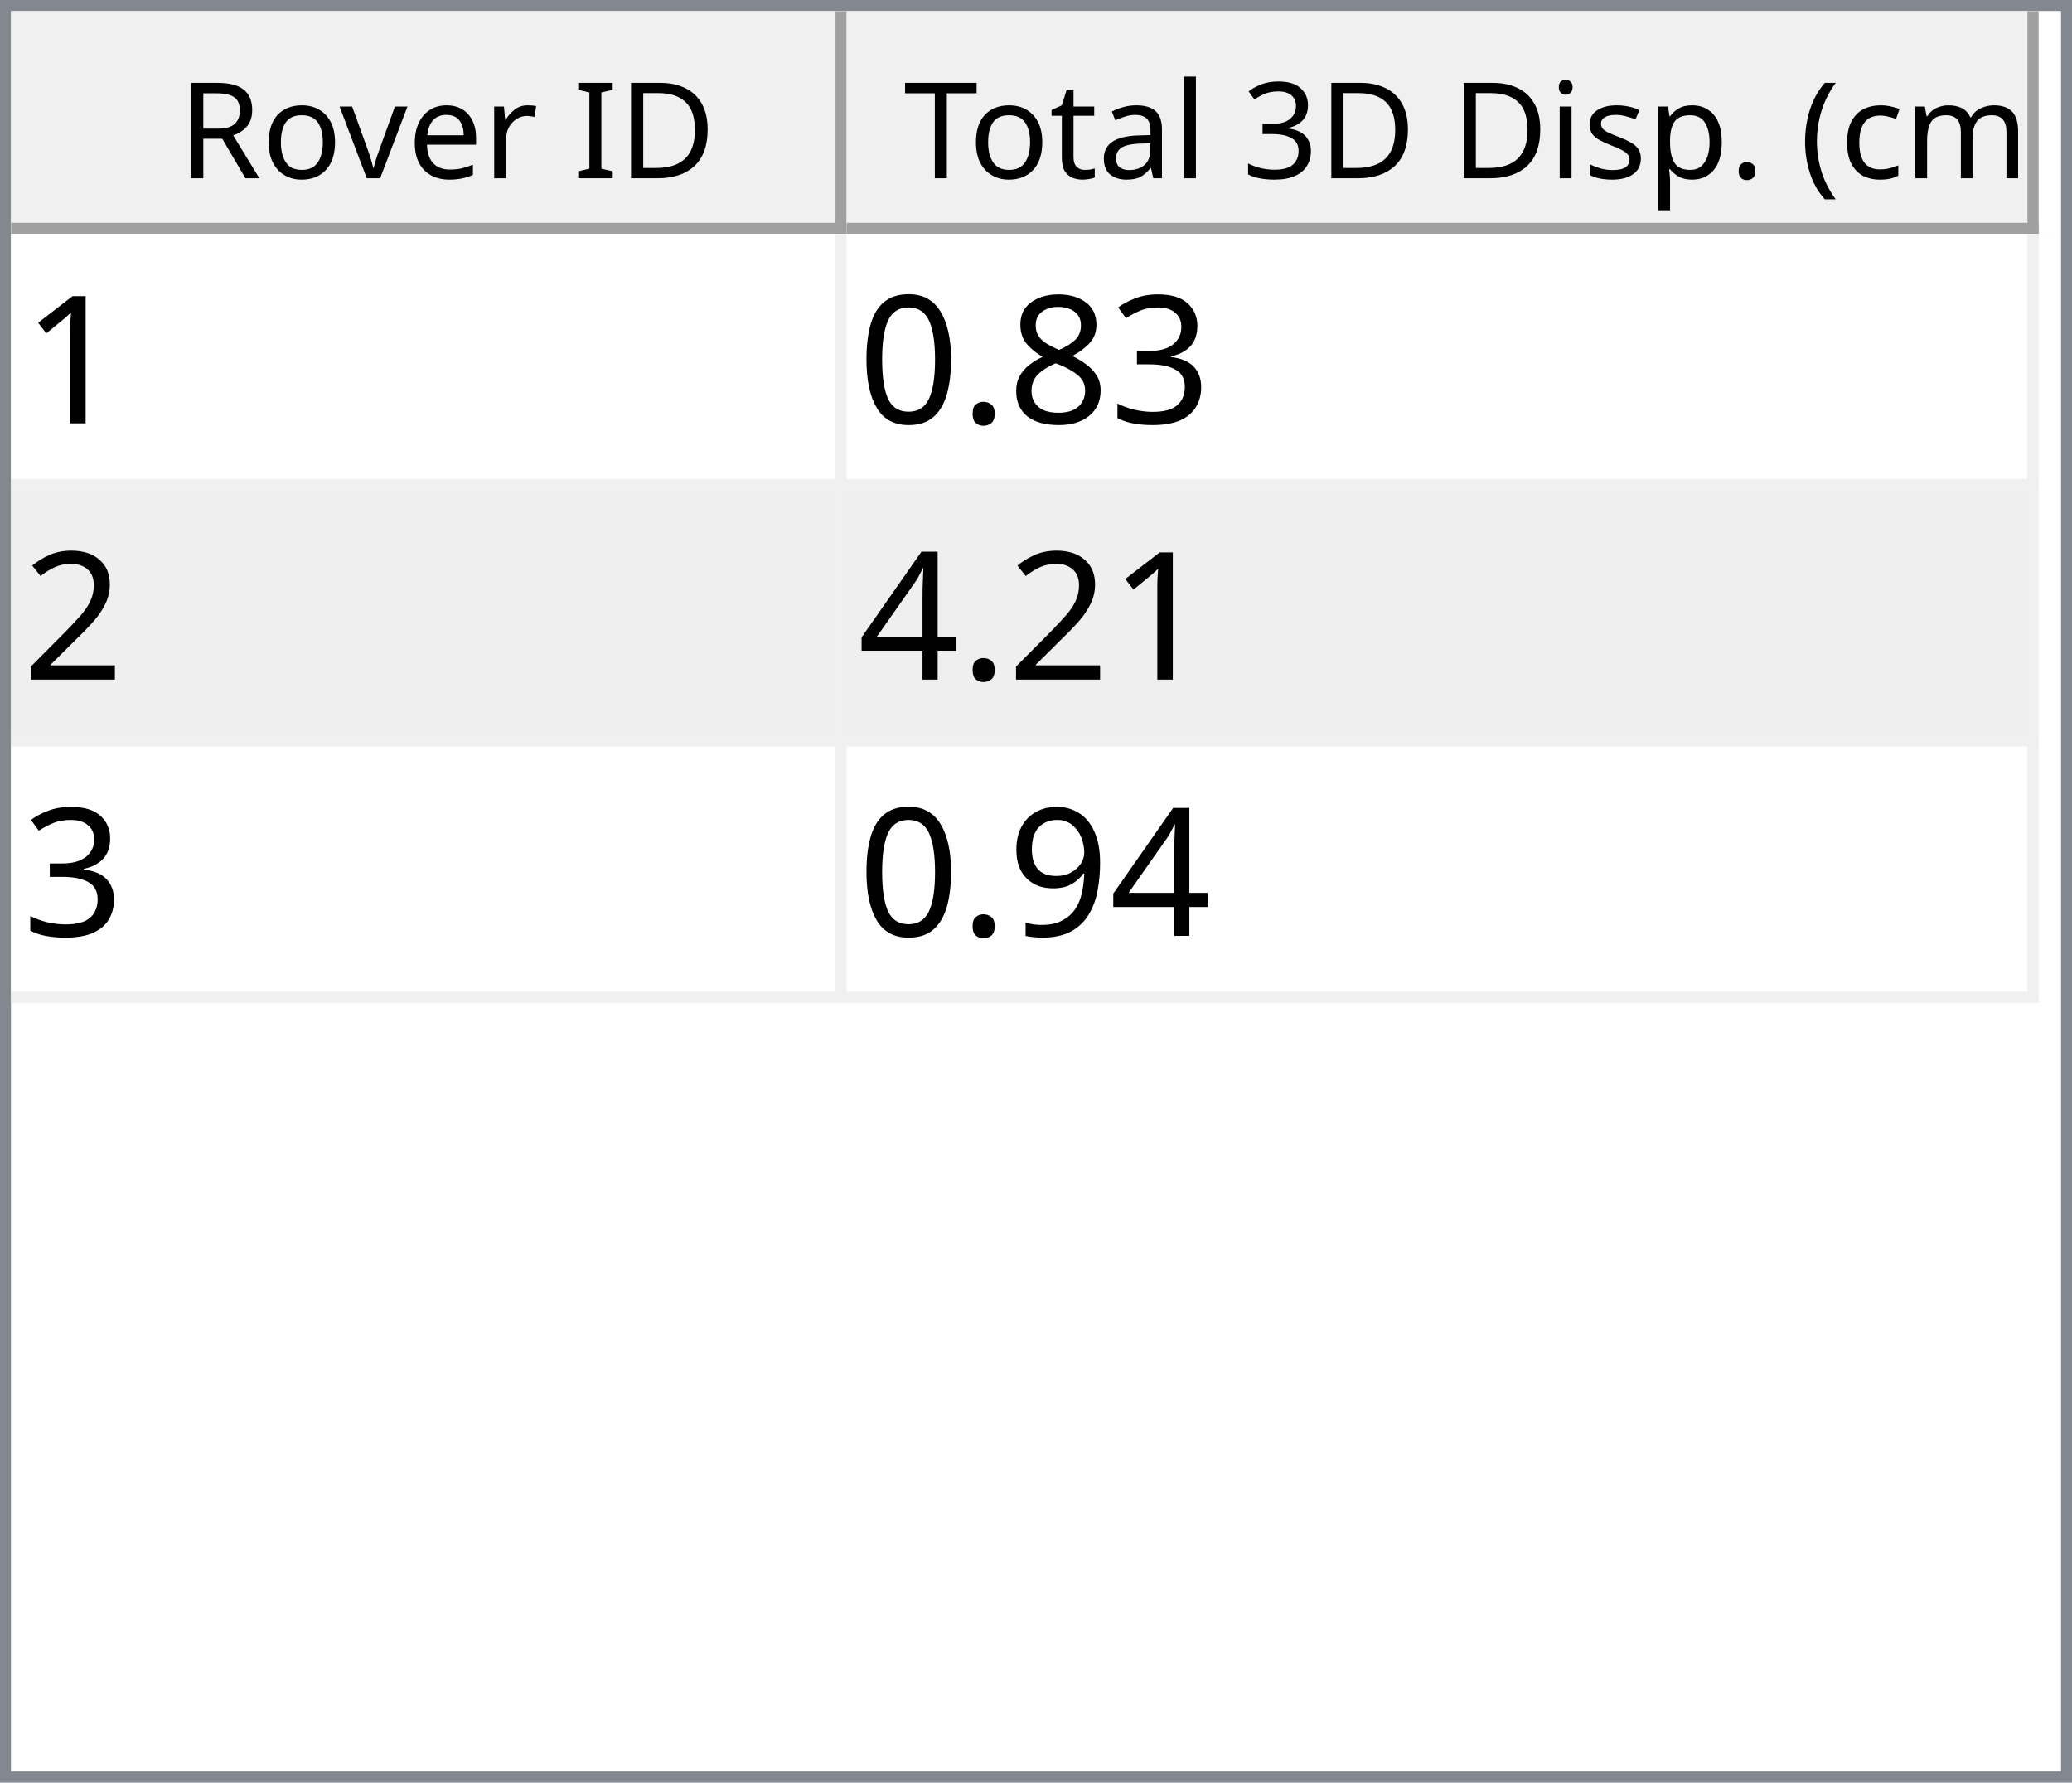
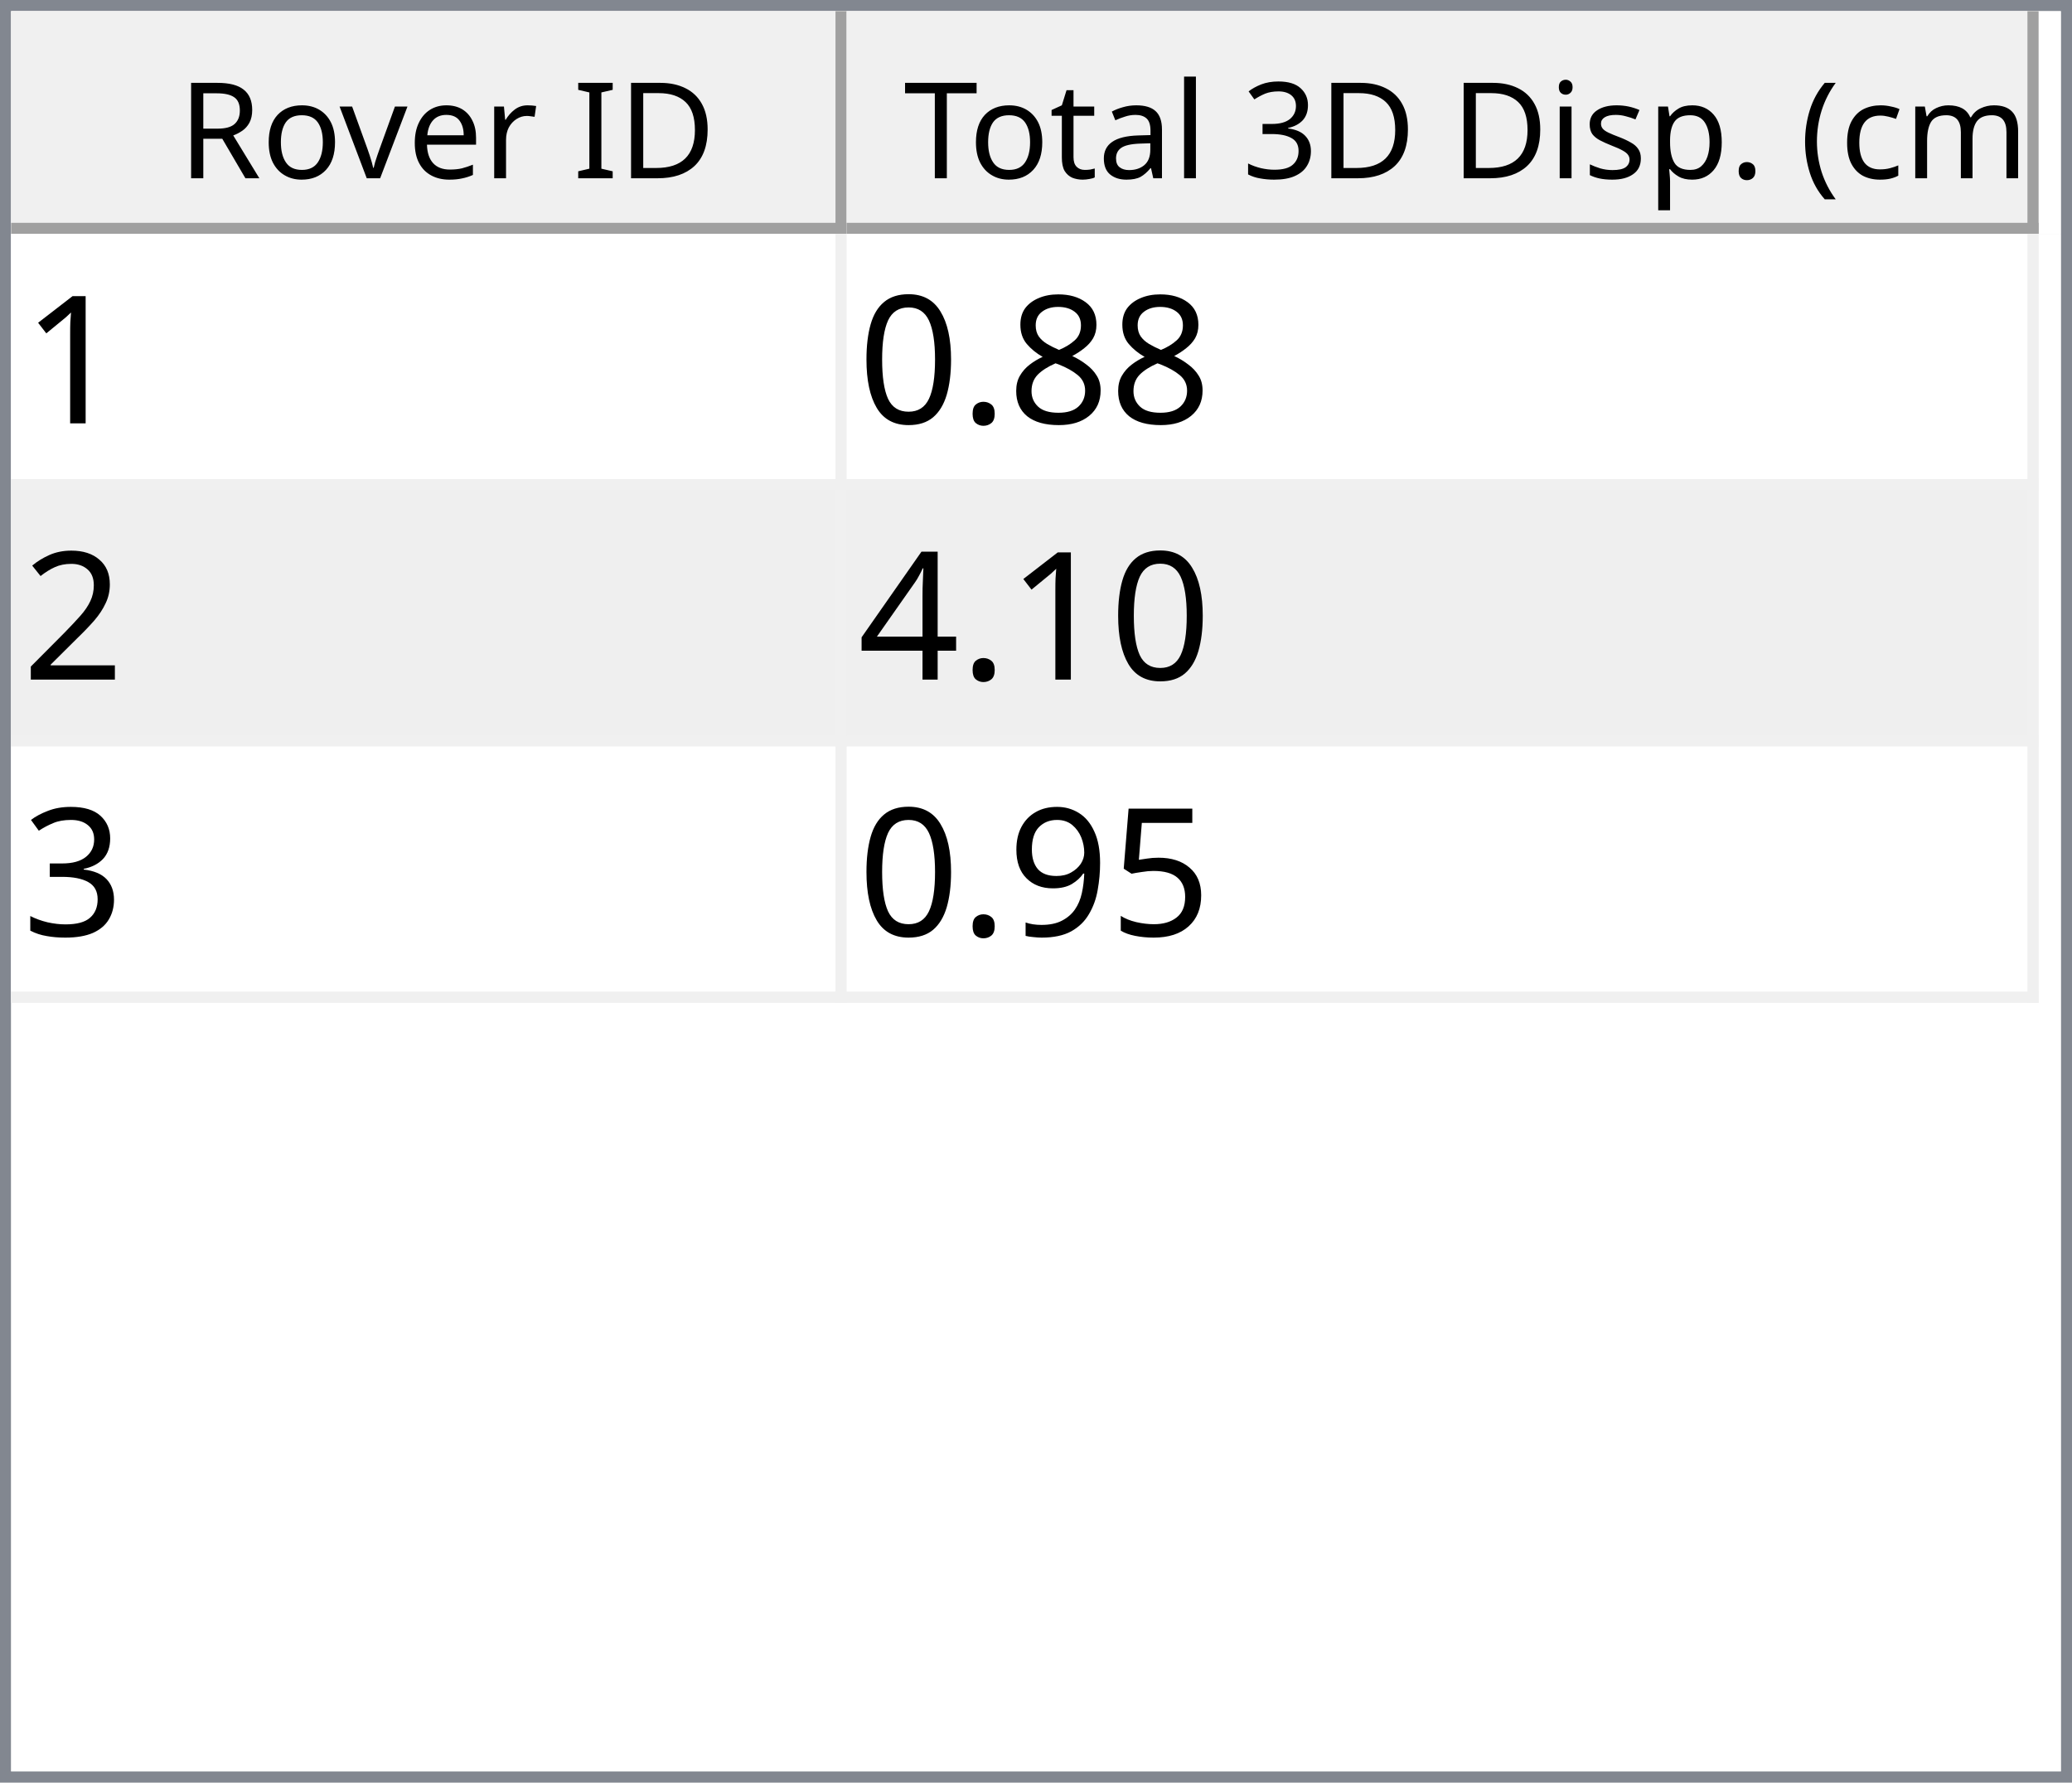
<svg xmlns="http://www.w3.org/2000/svg" style="fill-opacity:1; color-rendering:auto; color-interpolation:auto; text-rendering:auto; stroke:black; stroke-linecap:square; stroke-miterlimit:10; shape-rendering:auto; stroke-opacity:1; fill:black; stroke-dasharray:none; font-weight:normal; stroke-width:1; font-family:'Dialog'; font-style:normal; stroke-linejoin:miter; font-size:12px; stroke-dashoffset:0; image-rendering:auto;" width="186" height="160">
  <defs id="genericDefs" />
  <g>
    <defs id="defs1">
      <clipPath clipPathUnits="userSpaceOnUse" id="clipPath1">
        <path d="M0 0 L186 0 L186 160 L0 160 L0 0 Z" />
      </clipPath>
      <clipPath clipPathUnits="userSpaceOnUse" id="clipPath2">
        <path d="M0 0 L0 160 L186 160 L186 0 Z" />
      </clipPath>
      <clipPath clipPathUnits="userSpaceOnUse" id="clipPath3">
        <path d="M0 0 L0 20 L184 20 L184 0 Z" />
      </clipPath>
      <clipPath clipPathUnits="userSpaceOnUse" id="clipPath4">
        <path d="M0 0 L0 20 L75 20 L75 0 Z" />
      </clipPath>
      <clipPath clipPathUnits="userSpaceOnUse" id="clipPath5">
        <path d="M1 1 L1 19 L74 19 L74 1 Z" />
      </clipPath>
      <clipPath clipPathUnits="userSpaceOnUse" id="clipPath6">
        <path d="M0 0 L0 18 L73 18 L73 0 Z" />
      </clipPath>
      <clipPath clipPathUnits="userSpaceOnUse" id="clipPath7">
        <path d="M-0.5 -0.5 L-0.5 19.5 L74.5 19.5 L74.5 -0.5 Z" />
      </clipPath>
      <clipPath clipPathUnits="userSpaceOnUse" id="clipPath8">
        <path d="M0 0 L0 20 L107 20 L107 0 Z" />
      </clipPath>
      <clipPath clipPathUnits="userSpaceOnUse" id="clipPath9">
        <path d="M1 1 L1 19 L106 19 L106 1 Z" />
      </clipPath>
      <clipPath clipPathUnits="userSpaceOnUse" id="clipPath10">
        <path d="M0 0 L0 18 L105 18 L105 0 Z" />
      </clipPath>
      <clipPath clipPathUnits="userSpaceOnUse" id="clipPath11">
        <path d="M-0.5 -0.5 L-0.5 19.5 L106.5 19.5 L106.5 -0.5 Z" />
      </clipPath>
      <clipPath clipPathUnits="userSpaceOnUse" id="clipPath12">
        <path d="M0 0 L0 138 L184 138 L184 0 Z" />
      </clipPath>
      <clipPath clipPathUnits="userSpaceOnUse" id="clipPath13">
        <path d="M0 0 L0 69 L182 69 L182 0 Z" />
      </clipPath>
      <clipPath clipPathUnits="userSpaceOnUse" id="clipPath14">
        <path d="M-0.5 -0.5 L-0.5 68.5 L181.5 68.5 L181.5 -0.5 Z" />
      </clipPath>
      <clipPath clipPathUnits="userSpaceOnUse" id="clipPath15">
        <path d="M0 0 L0 22 L74 22 L74 0 Z" />
      </clipPath>
      <clipPath clipPathUnits="userSpaceOnUse" id="clipPath16">
        <path d="M0 0 L0 22 L106 22 L106 0 Z" />
      </clipPath>
      <font horiz-adv-x="64.551" id="font1">
        <font-face ascent="107.91" descent="25.098" units-per-em="100" style="font-style:normal; font-family:Segoe UI; font-weight:normal;" />
        <missing-glyph horiz-adv-x="64.551" d="M8.109 0 L8.109 68.266 L56.453 68.266 L56.453 0 L8.109 0 ZM15.328 7.234 L49.219 7.234 L49.219 61.031 L15.328 61.031 L15.328 7.234 Z" />
        <glyph unicode="D" horiz-adv-x="70.117" d="M9.188 0 L9.188 70.016 L28.516 70.016 Q65.531 70.016 65.531 35.891 Q65.531 19.672 55.25 9.836 Q44.969 0 27.734 0 L9.188 0 ZM17.391 62.594 L17.391 7.422 L27.828 7.422 Q41.609 7.422 49.273 14.797 Q56.938 22.172 56.938 35.688 Q56.938 62.594 28.328 62.594 L17.391 62.594 Z" />
        <glyph unicode="I" horiz-adv-x="26.611" d="M17.391 0 L9.188 0 L9.188 70.016 L17.391 70.016 L17.391 0 Z" />
        <glyph unicode=" " horiz-adv-x="27.393" d="" />
        <glyph unicode="r" horiz-adv-x="34.766" d="M34.188 41.891 Q32.078 43.5 28.125 43.5 Q23 43.5 19.555 38.672 Q16.109 33.844 16.109 25.484 L16.109 0 L8.109 0 L8.109 50 L16.109 50 L16.109 39.703 L16.312 39.703 Q18.016 44.969 21.531 47.922 Q25.047 50.875 29.391 50.875 Q32.516 50.875 34.188 50.203 L34.188 41.891 Z" />
        <glyph unicode="e" horiz-adv-x="52.295" d="M48.297 23 L12.984 23 Q13.188 14.656 17.484 10.109 Q21.781 5.562 29.297 5.562 Q37.75 5.562 44.828 11.141 L44.828 3.609 Q38.234 -1.172 27.391 -1.172 Q16.797 -1.172 10.742 5.641 Q4.688 12.453 4.688 24.812 Q4.688 36.469 11.305 43.82 Q17.922 51.172 27.734 51.172 Q37.547 51.172 42.922 44.828 Q48.297 38.484 48.297 27.203 L48.297 23 ZM40.094 29.781 Q40.047 36.719 36.75 40.578 Q33.453 44.438 27.594 44.438 Q21.922 44.438 17.969 40.383 Q14.016 36.328 13.094 29.781 L40.094 29.781 Z" />
        <glyph unicode="v" horiz-adv-x="47.9" d="M47.406 50 L27.484 0 L19.625 0 L0.688 50 L9.469 50 L22.172 13.672 Q23.578 9.672 23.922 6.688 L24.125 6.688 Q24.609 10.453 25.688 13.484 L38.969 50 L47.406 50 Z" />
        <glyph unicode="o" horiz-adv-x="58.594" d="M29 -1.172 Q17.922 -1.172 11.305 5.836 Q4.688 12.844 4.688 24.422 Q4.688 37.016 11.57 44.094 Q18.453 51.172 30.172 51.172 Q41.359 51.172 47.633 44.289 Q53.906 37.406 53.906 25.203 Q53.906 13.234 47.141 6.031 Q40.375 -1.172 29 -1.172 ZM29.594 44.438 Q21.875 44.438 17.383 39.188 Q12.891 33.938 12.891 24.703 Q12.891 15.828 17.43 10.695 Q21.969 5.562 29.594 5.562 Q37.359 5.562 41.531 10.594 Q45.703 15.625 45.703 24.906 Q45.703 34.281 41.531 39.359 Q37.359 44.438 29.594 44.438 Z" />
        <glyph unicode="R" horiz-adv-x="59.814" d="M59.375 0 L49.609 0 L37.891 19.625 Q36.281 22.359 34.766 24.289 Q33.25 26.219 31.664 27.438 Q30.078 28.656 28.25 29.219 Q26.422 29.781 24.125 29.781 L17.391 29.781 L17.391 0 L9.188 0 L9.188 70.016 L30.078 70.016 Q34.672 70.016 38.555 68.867 Q42.438 67.719 45.289 65.375 Q48.141 63.031 49.758 59.547 Q51.375 56.062 51.375 51.375 Q51.375 47.703 50.273 44.656 Q49.172 41.609 47.148 39.211 Q45.125 36.812 42.266 35.133 Q39.406 33.453 35.844 32.516 L35.844 32.328 Q37.594 31.547 38.891 30.547 Q40.188 29.547 41.359 28.18 Q42.531 26.812 43.68 25.078 Q44.828 23.344 46.234 21.047 L59.375 0 ZM17.391 62.594 L17.391 37.203 L28.516 37.203 Q31.594 37.203 34.203 38.133 Q36.812 39.062 38.719 40.797 Q40.625 42.531 41.703 45.047 Q42.781 47.562 42.781 50.688 Q42.781 56.297 39.141 59.445 Q35.5 62.594 28.609 62.594 L17.391 62.594 Z" />
        <glyph unicode=")" horiz-adv-x="30.176" d="M8.297 -15.922 L1.172 -15.922 Q16.406 2.344 16.406 26.812 Q16.406 51.469 1.078 70.016 L8.297 70.016 Q23.531 52.156 23.531 26.703 Q23.531 1.375 8.297 -15.922 Z" />
        <glyph unicode="m" horiz-adv-x="86.133" d="M79.109 0 L71.094 0 L71.094 28.719 Q71.094 37.016 68.531 40.727 Q65.969 44.438 59.906 44.438 Q54.781 44.438 51.195 39.75 Q47.609 35.062 47.609 28.516 L47.609 0 L39.594 0 L39.594 29.688 Q39.594 44.438 28.219 44.438 Q22.953 44.438 19.531 40.016 Q16.109 35.594 16.109 28.516 L16.109 0 L8.109 0 L8.109 50 L16.109 50 L16.109 42.094 L16.312 42.094 Q21.625 51.172 31.844 51.172 Q36.969 51.172 40.773 48.312 Q44.578 45.453 46 40.828 Q51.562 51.172 62.594 51.172 Q79.109 51.172 79.109 30.812 L79.109 0 Z" />
        <glyph unicode="c" horiz-adv-x="46.191" d="M42.188 2.297 Q36.422 -1.172 28.516 -1.172 Q17.828 -1.172 11.258 5.789 Q4.688 12.75 4.688 23.828 Q4.688 36.188 11.766 43.68 Q18.844 51.172 30.672 51.172 Q37.25 51.172 42.281 48.734 L42.281 40.531 Q36.719 44.438 30.375 44.438 Q22.703 44.438 17.797 38.945 Q12.891 33.453 12.891 24.516 Q12.891 15.719 17.508 10.641 Q22.125 5.562 29.891 5.562 Q36.422 5.562 42.188 9.906 L42.188 2.297 Z" />
        <glyph unicode="(" horiz-adv-x="30.176" d="M29.109 -15.922 L21.969 -15.922 Q6.844 1.375 6.844 26.703 Q6.844 52.156 21.969 70.016 L29.203 70.016 Q13.875 51.469 13.875 26.812 Q13.875 2.344 29.109 -15.922 Z" />
        <glyph unicode="." horiz-adv-x="21.68" d="M10.891 -1.078 Q8.641 -1.078 7.055 0.539 Q5.469 2.156 5.469 4.391 Q5.469 6.641 7.055 8.273 Q8.641 9.906 10.891 9.906 Q13.188 9.906 14.797 8.273 Q16.406 6.641 16.406 4.391 Q16.406 2.156 14.797 0.539 Q13.188 -1.078 10.891 -1.078 Z" />
        <glyph unicode="p" horiz-adv-x="58.789" d="M16.312 7.234 L16.109 7.234 L16.109 -23 L8.109 -23 L8.109 50 L16.109 50 L16.109 41.219 L16.312 41.219 Q22.219 51.172 33.594 51.172 Q43.266 51.172 48.688 44.461 Q54.109 37.75 54.109 26.469 Q54.109 13.922 48 6.375 Q41.891 -1.172 31.297 -1.172 Q21.578 -1.172 16.312 7.234 ZM16.109 27.391 L16.109 20.406 Q16.109 14.203 20.141 9.883 Q24.172 5.562 30.375 5.562 Q37.641 5.562 41.773 11.133 Q45.906 16.703 45.906 26.609 Q45.906 34.969 42.047 39.703 Q38.188 44.438 31.594 44.438 Q24.609 44.438 20.359 39.578 Q16.109 34.719 16.109 27.391 Z" />
        <glyph unicode="s" horiz-adv-x="42.432" d="M5.078 1.812 L5.078 10.406 Q11.625 5.562 19.484 5.562 Q30.031 5.562 30.031 12.594 Q30.031 14.594 29.125 15.992 Q28.219 17.391 26.68 18.461 Q25.141 19.531 23.07 20.383 Q21 21.234 18.609 22.172 Q15.281 23.484 12.766 24.828 Q10.25 26.172 8.57 27.859 Q6.891 29.547 6.031 31.695 Q5.172 33.844 5.172 36.719 Q5.172 40.234 6.789 42.945 Q8.406 45.656 11.086 47.484 Q13.766 49.312 17.211 50.242 Q20.656 51.172 24.312 51.172 Q30.812 51.172 35.938 48.922 L35.938 40.828 Q30.422 44.438 23.25 44.438 Q21 44.438 19.195 43.922 Q17.391 43.406 16.094 42.477 Q14.797 41.547 14.086 40.258 Q13.375 38.969 13.375 37.406 Q13.375 35.453 14.086 34.133 Q14.797 32.812 16.164 31.789 Q17.531 30.766 19.484 29.938 Q21.438 29.109 23.922 28.125 Q27.25 26.859 29.883 25.516 Q32.516 24.172 34.375 22.484 Q36.234 20.797 37.234 18.602 Q38.234 16.406 38.234 13.375 Q38.234 9.672 36.602 6.938 Q34.969 4.203 32.234 2.398 Q29.5 0.594 25.93 -0.289 Q22.359 -1.172 18.453 -1.172 Q10.75 -1.172 5.078 1.812 Z" />
        <glyph unicode="i" horiz-adv-x="24.219" d="M12.203 62.703 Q10.062 62.703 8.547 64.164 Q7.031 65.625 7.031 67.875 Q7.031 70.125 8.547 71.609 Q10.062 73.094 12.203 73.094 Q14.406 73.094 15.945 71.609 Q17.484 70.125 17.484 67.875 Q17.484 65.719 15.945 64.211 Q14.406 62.703 12.203 62.703 ZM16.109 0 L8.109 0 L8.109 50 L16.109 50 L16.109 0 Z" />
        <glyph unicode="3" horiz-adv-x="53.906" d="M46.531 19.828 Q46.531 15.094 44.75 11.211 Q42.969 7.328 39.719 4.57 Q36.469 1.812 31.93 0.297 Q27.391 -1.219 21.922 -1.219 Q11.922 -1.219 6 2.594 L6 11.188 Q13.094 5.609 22.219 5.609 Q25.875 5.609 28.828 6.539 Q31.781 7.469 33.906 9.227 Q36.031 10.984 37.18 13.477 Q38.328 15.969 38.328 19.094 Q38.328 32.812 18.797 32.812 L12.984 32.812 L12.984 39.594 L18.5 39.594 Q35.797 39.594 35.797 52.484 Q35.797 64.406 22.609 64.406 Q15.188 64.406 8.688 59.422 L8.688 67.188 Q15.375 71.188 24.609 71.188 Q29 71.188 32.57 69.969 Q36.141 68.75 38.68 66.555 Q41.219 64.359 42.609 61.281 Q44 58.203 44 54.5 Q44 40.672 30.031 36.719 L30.031 36.531 Q33.594 36.141 36.625 34.797 Q39.656 33.453 41.852 31.305 Q44.047 29.156 45.289 26.25 Q46.531 23.344 46.531 19.828 Z" />
        <glyph unicode="l" horiz-adv-x="24.219" d="M16.109 0 L8.109 0 L8.109 74.031 L16.109 74.031 L16.109 0 Z" />
        <glyph unicode="a" horiz-adv-x="50.879" d="M43.891 0 L35.891 0 L35.891 7.812 L35.688 7.812 Q30.469 -1.172 20.312 -1.172 Q12.844 -1.172 8.617 2.781 Q4.391 6.734 4.391 13.281 Q4.391 27.297 20.906 29.594 L35.891 31.688 Q35.891 44.438 25.594 44.438 Q16.547 44.438 9.281 38.281 L9.281 46.484 Q16.656 51.172 26.266 51.172 Q43.891 51.172 43.891 32.516 L43.891 0 ZM35.891 25.297 L23.828 23.641 Q18.266 22.859 15.43 20.875 Q12.594 18.891 12.594 13.875 Q12.594 10.203 15.211 7.883 Q17.828 5.562 22.172 5.562 Q28.125 5.562 32.008 9.742 Q35.891 13.922 35.891 20.312 L35.891 25.297 Z" />
        <glyph unicode="t" horiz-adv-x="33.887" d="M31.297 0.484 Q28.469 -1.078 23.828 -1.078 Q10.688 -1.078 10.688 13.578 L10.688 43.172 L2.094 43.172 L2.094 50 L10.688 50 L10.688 62.203 L18.703 64.797 L18.703 50 L31.297 50 L31.297 43.172 L18.703 43.172 L18.703 14.984 Q18.703 9.969 20.414 7.82 Q22.125 5.672 26.078 5.672 Q29.109 5.672 31.297 7.328 L31.297 0.484 Z" />
        <glyph unicode="T" horiz-adv-x="52.393" d="M50.594 62.594 L30.375 62.594 L30.375 0 L22.172 0 L22.172 62.594 L2 62.594 L2 70.016 L50.594 70.016 L50.594 62.594 Z" />
      </font>
      <font horiz-adv-x="75.0" id="font2">
        <font-face ascent="100.537" descent="21.973" units-per-em="100" style="font-style:normal; font-family:sans-serif; font-weight:normal;" />
        <missing-glyph horiz-adv-x="75.0" d="M12.5 0 L12.5 62.5 L62.5 62.5 L62.5 0 L12.5 0 ZM14.062 1.562 L60.938 1.562 L60.938 60.938 L14.062 60.938 L14.062 1.562 Z" />
        <glyph unicode="1" horiz-adv-x="55.615" d="M37.25 0 L28.469 0 L28.469 56 Q25.297 52.984 20.141 49.953 Q14.984 46.922 10.891 45.406 L10.891 53.906 Q18.266 57.375 23.781 62.305 Q29.297 67.234 31.594 71.875 L37.25 71.875 L37.25 0 Z" />
-         <glyph unicode="3" horiz-adv-x="55.615" d="M4.203 18.891 L12.984 20.062 Q14.5 12.594 18.141 9.297 Q21.781 6 27 6 Q33.203 6 37.477 10.297 Q41.75 14.594 41.75 20.953 Q41.75 27 37.797 30.93 Q33.844 34.859 27.734 34.859 Q25.25 34.859 21.531 33.891 L22.516 41.609 Q23.391 41.5 23.922 41.5 Q29.547 41.5 34.039 44.43 Q38.531 47.359 38.531 53.469 Q38.531 58.297 35.258 61.477 Q31.984 64.656 26.812 64.656 Q21.688 64.656 18.266 61.43 Q14.844 58.203 13.875 51.766 L5.078 53.328 Q6.688 62.156 12.398 67.016 Q18.109 71.875 26.609 71.875 Q32.469 71.875 37.398 69.359 Q42.328 66.844 44.945 62.5 Q47.562 58.156 47.562 53.266 Q47.562 48.641 45.07 44.828 Q42.578 41.016 37.703 38.766 Q44.047 37.312 47.562 32.695 Q51.078 28.078 51.078 21.141 Q51.078 11.766 44.242 5.25 Q37.406 -1.266 26.953 -1.266 Q17.531 -1.266 11.305 4.352 Q5.078 9.969 4.203 18.891 Z" />
        <glyph unicode="8" horiz-adv-x="55.615" d="M17.672 38.812 Q12.203 40.828 9.57 44.539 Q6.938 48.25 6.938 53.422 Q6.938 61.234 12.555 66.555 Q18.172 71.875 27.484 71.875 Q36.859 71.875 42.578 66.43 Q48.297 60.984 48.297 53.172 Q48.297 48.188 45.68 44.508 Q43.062 40.828 37.75 38.812 Q44.344 36.672 47.781 31.883 Q51.219 27.094 51.219 20.453 Q51.219 11.281 44.727 5.031 Q38.234 -1.219 27.641 -1.219 Q17.047 -1.219 10.547 5.055 Q4.047 11.328 4.047 20.703 Q4.047 27.688 7.594 32.398 Q11.141 37.109 17.672 38.812 ZM15.922 53.719 Q15.922 48.641 19.195 45.414 Q22.469 42.188 27.688 42.188 Q32.766 42.188 36.016 45.383 Q39.266 48.578 39.266 53.219 Q39.266 58.062 35.914 61.359 Q32.562 64.656 27.594 64.656 Q22.562 64.656 19.242 61.43 Q15.922 58.203 15.922 53.719 ZM13.094 20.656 Q13.094 16.891 14.875 13.375 Q16.656 9.859 20.172 7.93 Q23.688 6 27.734 6 Q34.031 6 38.133 10.055 Q42.234 14.109 42.234 20.359 Q42.234 26.703 38.016 30.859 Q33.797 35.016 27.438 35.016 Q21.234 35.016 17.164 30.914 Q13.094 26.812 13.094 20.656 Z" />
        <glyph unicode="." horiz-adv-x="27.783" d="M9.078 0 L9.078 10.016 L19.094 10.016 L19.094 0 L9.078 0 Z" />
        <glyph unicode="0" horiz-adv-x="55.615" d="M4.156 35.297 Q4.156 48 6.766 55.742 Q9.375 63.484 14.523 67.68 Q19.672 71.875 27.484 71.875 Q33.25 71.875 37.594 69.555 Q41.938 67.234 44.773 62.867 Q47.609 58.5 49.219 52.227 Q50.828 45.953 50.828 35.297 Q50.828 22.703 48.242 14.969 Q45.656 7.234 40.508 3.008 Q35.359 -1.219 27.484 -1.219 Q17.141 -1.219 11.234 6.203 Q4.156 15.141 4.156 35.297 ZM13.188 35.297 Q13.188 17.672 17.312 11.836 Q21.438 6 27.484 6 Q33.547 6 37.672 11.859 Q41.797 17.719 41.797 35.297 Q41.797 52.984 37.672 58.789 Q33.547 64.594 27.391 64.594 Q21.344 64.594 17.719 59.469 Q13.188 52.938 13.188 35.297 Z" />
        <glyph unicode="2" horiz-adv-x="55.615" d="M50.344 8.453 L50.344 0 L3.031 0 Q2.938 3.172 4.047 6.109 Q5.859 10.938 9.836 15.625 Q13.812 20.312 21.344 26.469 Q33.016 36.031 37.117 41.625 Q41.219 47.219 41.219 52.203 Q41.219 57.422 37.477 61.008 Q33.734 64.594 27.734 64.594 Q21.391 64.594 17.578 60.789 Q13.766 56.984 13.719 50.25 L4.688 51.172 Q5.609 61.281 11.664 66.578 Q17.719 71.875 27.938 71.875 Q38.234 71.875 44.242 66.164 Q50.25 60.453 50.25 52 Q50.25 47.703 48.492 43.555 Q46.734 39.406 42.656 34.812 Q38.578 30.219 29.109 22.219 Q21.188 15.578 18.945 13.211 Q16.703 10.844 15.234 8.453 L50.344 8.453 Z" />
        <glyph unicode="4" horiz-adv-x="55.615" d="M32.328 0 L32.328 17.141 L1.266 17.141 L1.266 25.203 L33.938 71.578 L41.109 71.578 L41.109 25.203 L50.781 25.203 L50.781 17.141 L41.109 17.141 L41.109 0 L32.328 0 ZM32.328 25.203 L32.328 57.469 L9.906 25.203 L32.328 25.203 Z" />
+         <glyph unicode="3" horiz-adv-x="55.615" d="M4.203 18.891 L12.984 20.062 Q14.5 12.594 18.141 9.297 Q21.781 6 27 6 Q33.203 6 37.477 10.297 Q41.75 14.594 41.75 20.953 Q41.75 27 37.797 30.93 Q33.844 34.859 27.734 34.859 Q25.25 34.859 21.531 33.891 L22.516 41.609 Q23.391 41.5 23.922 41.5 Q29.547 41.5 34.039 44.43 Q38.531 47.359 38.531 53.469 Q38.531 58.297 35.258 61.477 Q31.984 64.656 26.812 64.656 Q21.688 64.656 18.266 61.43 Q14.844 58.203 13.875 51.766 L5.078 53.328 Q6.688 62.156 12.398 67.016 Q18.109 71.875 26.609 71.875 Q32.469 71.875 37.398 69.359 Q42.328 66.844 44.945 62.5 Q47.562 58.156 47.562 53.266 Q47.562 48.641 45.07 44.828 Q42.578 41.016 37.703 38.766 Q44.047 37.312 47.562 32.695 Q51.078 28.078 51.078 21.141 Q51.078 11.766 44.242 5.25 Q37.406 -1.266 26.953 -1.266 Q17.531 -1.266 11.305 4.352 Q5.078 9.969 4.203 18.891 Z" />
+         <glyph unicode="5" horiz-adv-x="55.615" d="M4.156 18.75 L13.375 19.531 Q14.406 12.797 18.141 9.398 Q21.875 6 27.156 6 Q33.5 6 37.891 10.789 Q42.281 15.578 42.281 23.484 Q42.281 31 38.062 35.352 Q33.844 39.703 27 39.703 Q22.75 39.703 19.336 37.773 Q15.922 35.844 13.969 32.766 L5.719 33.844 L12.641 70.609 L48.25 70.609 L48.25 62.203 L19.672 62.203 L15.828 42.969 Q22.266 47.469 29.344 47.469 Q38.719 47.469 45.164 40.969 Q51.609 34.469 51.609 24.266 Q51.609 14.547 45.953 7.469 Q39.062 -1.219 27.156 -1.219 Q17.391 -1.219 11.211 4.25 Q5.031 9.719 4.156 18.75 Z" />
        <glyph unicode="9" horiz-adv-x="55.615" d="M5.469 16.547 L13.922 17.328 Q14.984 11.375 18.016 8.688 Q21.047 6 25.781 6 Q29.828 6 32.883 7.859 Q35.938 9.719 37.891 12.82 Q39.844 15.922 41.164 21.195 Q42.484 26.469 42.484 31.938 Q42.484 32.516 42.438 33.688 Q39.797 29.5 35.234 26.883 Q30.672 24.266 25.344 24.266 Q16.453 24.266 10.305 30.711 Q4.156 37.156 4.156 47.703 Q4.156 58.594 10.578 65.234 Q17 71.875 26.656 71.875 Q33.641 71.875 39.43 68.117 Q45.219 64.359 48.219 57.398 Q51.219 50.438 51.219 37.25 Q51.219 23.531 48.242 15.406 Q45.266 7.281 39.383 3.031 Q33.5 -1.219 25.594 -1.219 Q17.188 -1.219 11.867 3.445 Q6.547 8.109 5.469 16.547 ZM41.453 48.141 Q41.453 55.719 37.43 60.156 Q33.406 64.594 27.734 64.594 Q21.875 64.594 17.531 59.812 Q13.188 55.031 13.188 47.406 Q13.188 40.578 17.312 36.305 Q21.438 32.031 27.484 32.031 Q33.594 32.031 37.523 36.305 Q41.453 40.578 41.453 48.141 Z" />
      </font>
    </defs>
    <g style="fill:white; stroke:white;">
      <rect x="0" y="0" width="186" style="clip-path:url(#clipPath1); stroke:none;" height="160" />
    </g>
    <g style="fill:white; text-rendering:optimizeSpeed; color-rendering:optimizeSpeed; image-rendering:optimizeSpeed; shape-rendering:crispEdges; stroke:white; color-interpolation:sRGB;">
      <rect x="0" width="186" height="160" y="0" style="stroke:none;" />
      <path style="stroke:none;" d="M0 160 L186 160 L186 0 L0 0 Z" />
    </g>
    <g style="fill:rgb(240,240,240); font-family:'Segoe UI'; stroke:rgb(240,240,240);">
      <rect x="0" y="0" width="186" style="clip-path:url(#clipPath2); stroke:none;" height="160" />
    </g>
    <g style="fill:rgb(130,135,144); font-family:'Segoe UI'; stroke:rgb(130,135,144);">
      <path d="M0 0 L186 0 L186 160 L0 160 L0 0 ZM1 1 L185 1 L185 159 L1 159 L1 1 Z" style="fill-rule:evenodd; clip-path:url(#clipPath2); stroke:none;" />
    </g>
    <g style="fill:white; font-family:'Segoe UI'; stroke:white;" transform="translate(1,1)">
      <rect x="0" y="0" width="184" style="clip-path:url(#clipPath3); stroke:none;" height="20" />
    </g>
    <g style="fill:rgb(240,240,240); font-family:'Segoe UI'; stroke:rgb(240,240,240);" transform="translate(1,1)">
      <rect x="0" y="0" width="75" style="clip-path:url(#clipPath4); stroke:none;" height="20" />
    </g>
    <g style="font-family:'Segoe UI';" transform="translate(2,2)">
      <text x="14" xml:space="preserve" y="14" style="clip-path:url(#clipPath6); stroke:none;">Rover ID</text>
    </g>
    <g style="fill:rgb(160,160,160); font-family:'Segoe UI'; stroke:rgb(160,160,160); stroke-linejoin:bevel;" transform="translate(1.5,1.5)">
      <line x1="74" x2="74" y1="0" style="fill:none; clip-path:url(#clipPath7);" y2="19" />
    </g>
    <g style="fill:rgb(160,160,160); font-family:'Segoe UI'; stroke:rgb(160,160,160); stroke-linejoin:bevel;" transform="matrix(1,0,0,1,1,1) translate(0.5,0.5)">
      <line x1="0" x2="74" y1="19" style="fill:none; clip-path:url(#clipPath7);" y2="19" />
    </g>
    <g style="fill:rgb(240,240,240); font-family:'Segoe UI'; stroke:rgb(240,240,240);" transform="translate(76,1)">
      <rect x="0" y="0" width="107" style="clip-path:url(#clipPath8); stroke:none;" height="20" />
    </g>
    <g style="font-family:'Segoe UI';" transform="translate(77,2)">
      <text x="1" xml:space="preserve" y="14" style="clip-path:url(#clipPath10); stroke:none;"> Total 3D Disp. (cm)</text>
    </g>
    <g style="fill:rgb(160,160,160); font-family:'Segoe UI'; stroke:rgb(160,160,160); stroke-linejoin:bevel;" transform="translate(76.5,1.5)">
      <line x1="106" x2="106" y1="0" style="fill:none; clip-path:url(#clipPath11);" y2="19" />
    </g>
    <g style="fill:rgb(160,160,160); font-family:'Segoe UI'; stroke:rgb(160,160,160); stroke-linejoin:bevel;" transform="matrix(1,0,0,1,76,1) translate(0.5,0.5)">
      <line x1="0" x2="106" y1="19" style="fill:none; clip-path:url(#clipPath11);" y2="19" />
    </g>
    <g style="fill:white; font-family:'Segoe UI'; stroke:white;" transform="translate(1,21)">
      <rect x="0" y="0" width="184" style="clip-path:url(#clipPath12); stroke:none;" height="138" />
    </g>
    <g style="fill:rgb(240,240,240); font-size:16px; font-family:sans-serif; stroke:rgb(240,240,240);" transform="translate(1,21)">
      <rect x="0" y="0" width="182" style="clip-path:url(#clipPath13); stroke:none;" height="69" />
      <line transform="translate(0.5,0.5)" x1="0" x2="181" y1="22" style="clip-path:url(#clipPath14); fill:none; stroke-linejoin:bevel;" y2="22" />
    </g>
    <g transform="matrix(1,0,0,1,1,21) translate(0.5,0.5)" style="fill:rgb(240,240,240); font-size:16px; font-family:sans-serif; stroke:rgb(240,240,240); stroke-linejoin:bevel;">
      <line x1="0" x2="181" y1="45" style="fill:none; clip-path:url(#clipPath14);" y2="45" />
    </g>
    <g transform="matrix(1,0,0,1,1,21) translate(0.5,0.5)" style="fill:rgb(240,240,240); font-size:16px; font-family:sans-serif; stroke:rgb(240,240,240); stroke-linejoin:bevel;">
      <line x1="0" x2="181" y1="68" style="fill:none; clip-path:url(#clipPath14);" y2="68" />
    </g>
    <g transform="matrix(1,0,0,1,1,21) translate(0.5,0.5)" style="fill:rgb(240,240,240); font-size:16px; font-family:sans-serif; stroke:rgb(240,240,240); stroke-linejoin:bevel;">
      <line x1="74" x2="74" y1="0" style="fill:none; clip-path:url(#clipPath14);" y2="68" />
    </g>
    <g transform="matrix(1,0,0,1,1,21) translate(0.5,0.5)" style="fill:rgb(240,240,240); font-size:16px; font-family:sans-serif; stroke:rgb(240,240,240); stroke-linejoin:bevel;">
      <line x1="181" x2="181" y1="0" style="fill:none; clip-path:url(#clipPath14);" y2="68" />
    </g>
    <g style="fill:white; font-size:16px; font-family:sans-serif; stroke:white;" transform="matrix(1,0,0,1,1,21)">
      <rect x="0" y="0" width="74" style="clip-path:url(#clipPath15); stroke:none;" height="22" />
      <text x="1" y="17" style="fill:black; clip-path:url(#clipPath15); stroke:none;" xml:space="preserve">1</text>
    </g>
    <g style="fill:white; font-size:16px; font-family:sans-serif; stroke:white;" transform="matrix(1,0,0,1,1,21) translate(75,0)">
      <rect x="0" y="0" width="106" style="clip-path:url(#clipPath16); stroke:none;" height="22" />
-       <text x="1" y="17" style="fill:black; clip-path:url(#clipPath16); stroke:none;" xml:space="preserve">0.83</text>
+       <text x="1" y="17" style="fill:black; clip-path:url(#clipPath16); stroke:none;" xml:space="preserve">0.88</text>
    </g>
    <g style="fill:rgb(239,239,239); font-size:16px; font-family:sans-serif; stroke:rgb(239,239,239);" transform="matrix(1,0,0,1,1,21) translate(0,23)">
      <rect x="0" y="0" width="74" style="clip-path:url(#clipPath15); stroke:none;" height="22" />
      <text x="1" y="17" style="fill:black; clip-path:url(#clipPath15); stroke:none;" xml:space="preserve">2</text>
    </g>
    <g style="fill:rgb(239,239,239); font-size:16px; font-family:sans-serif; stroke:rgb(239,239,239);" transform="matrix(1,0,0,1,1,21) translate(75,23)">
      <rect x="0" y="0" width="106" style="clip-path:url(#clipPath16); stroke:none;" height="22" />
-       <text x="1" y="17" style="fill:black; clip-path:url(#clipPath16); stroke:none;" xml:space="preserve">4.21</text>
+       <text x="1" y="17" style="fill:black; clip-path:url(#clipPath16); stroke:none;" xml:space="preserve">4.10</text>
    </g>
    <g style="fill:white; font-size:16px; font-family:sans-serif; stroke:white;" transform="matrix(1,0,0,1,1,21) translate(0,46)">
      <rect x="0" y="0" width="74" style="clip-path:url(#clipPath15); stroke:none;" height="22" />
      <text x="1" y="17" style="fill:black; clip-path:url(#clipPath15); stroke:none;" xml:space="preserve">3</text>
    </g>
    <g style="fill:white; font-size:16px; font-family:sans-serif; stroke:white;" transform="matrix(1,0,0,1,1,21) translate(75,46)">
      <rect x="0" y="0" width="106" style="clip-path:url(#clipPath16); stroke:none;" height="22" />
-       <text x="1" y="17" style="fill:black; clip-path:url(#clipPath16); stroke:none;" xml:space="preserve">0.94</text>
+       <text x="1" y="17" style="fill:black; clip-path:url(#clipPath16); stroke:none;" xml:space="preserve">0.95</text>
    </g>
  </g>
</svg>
